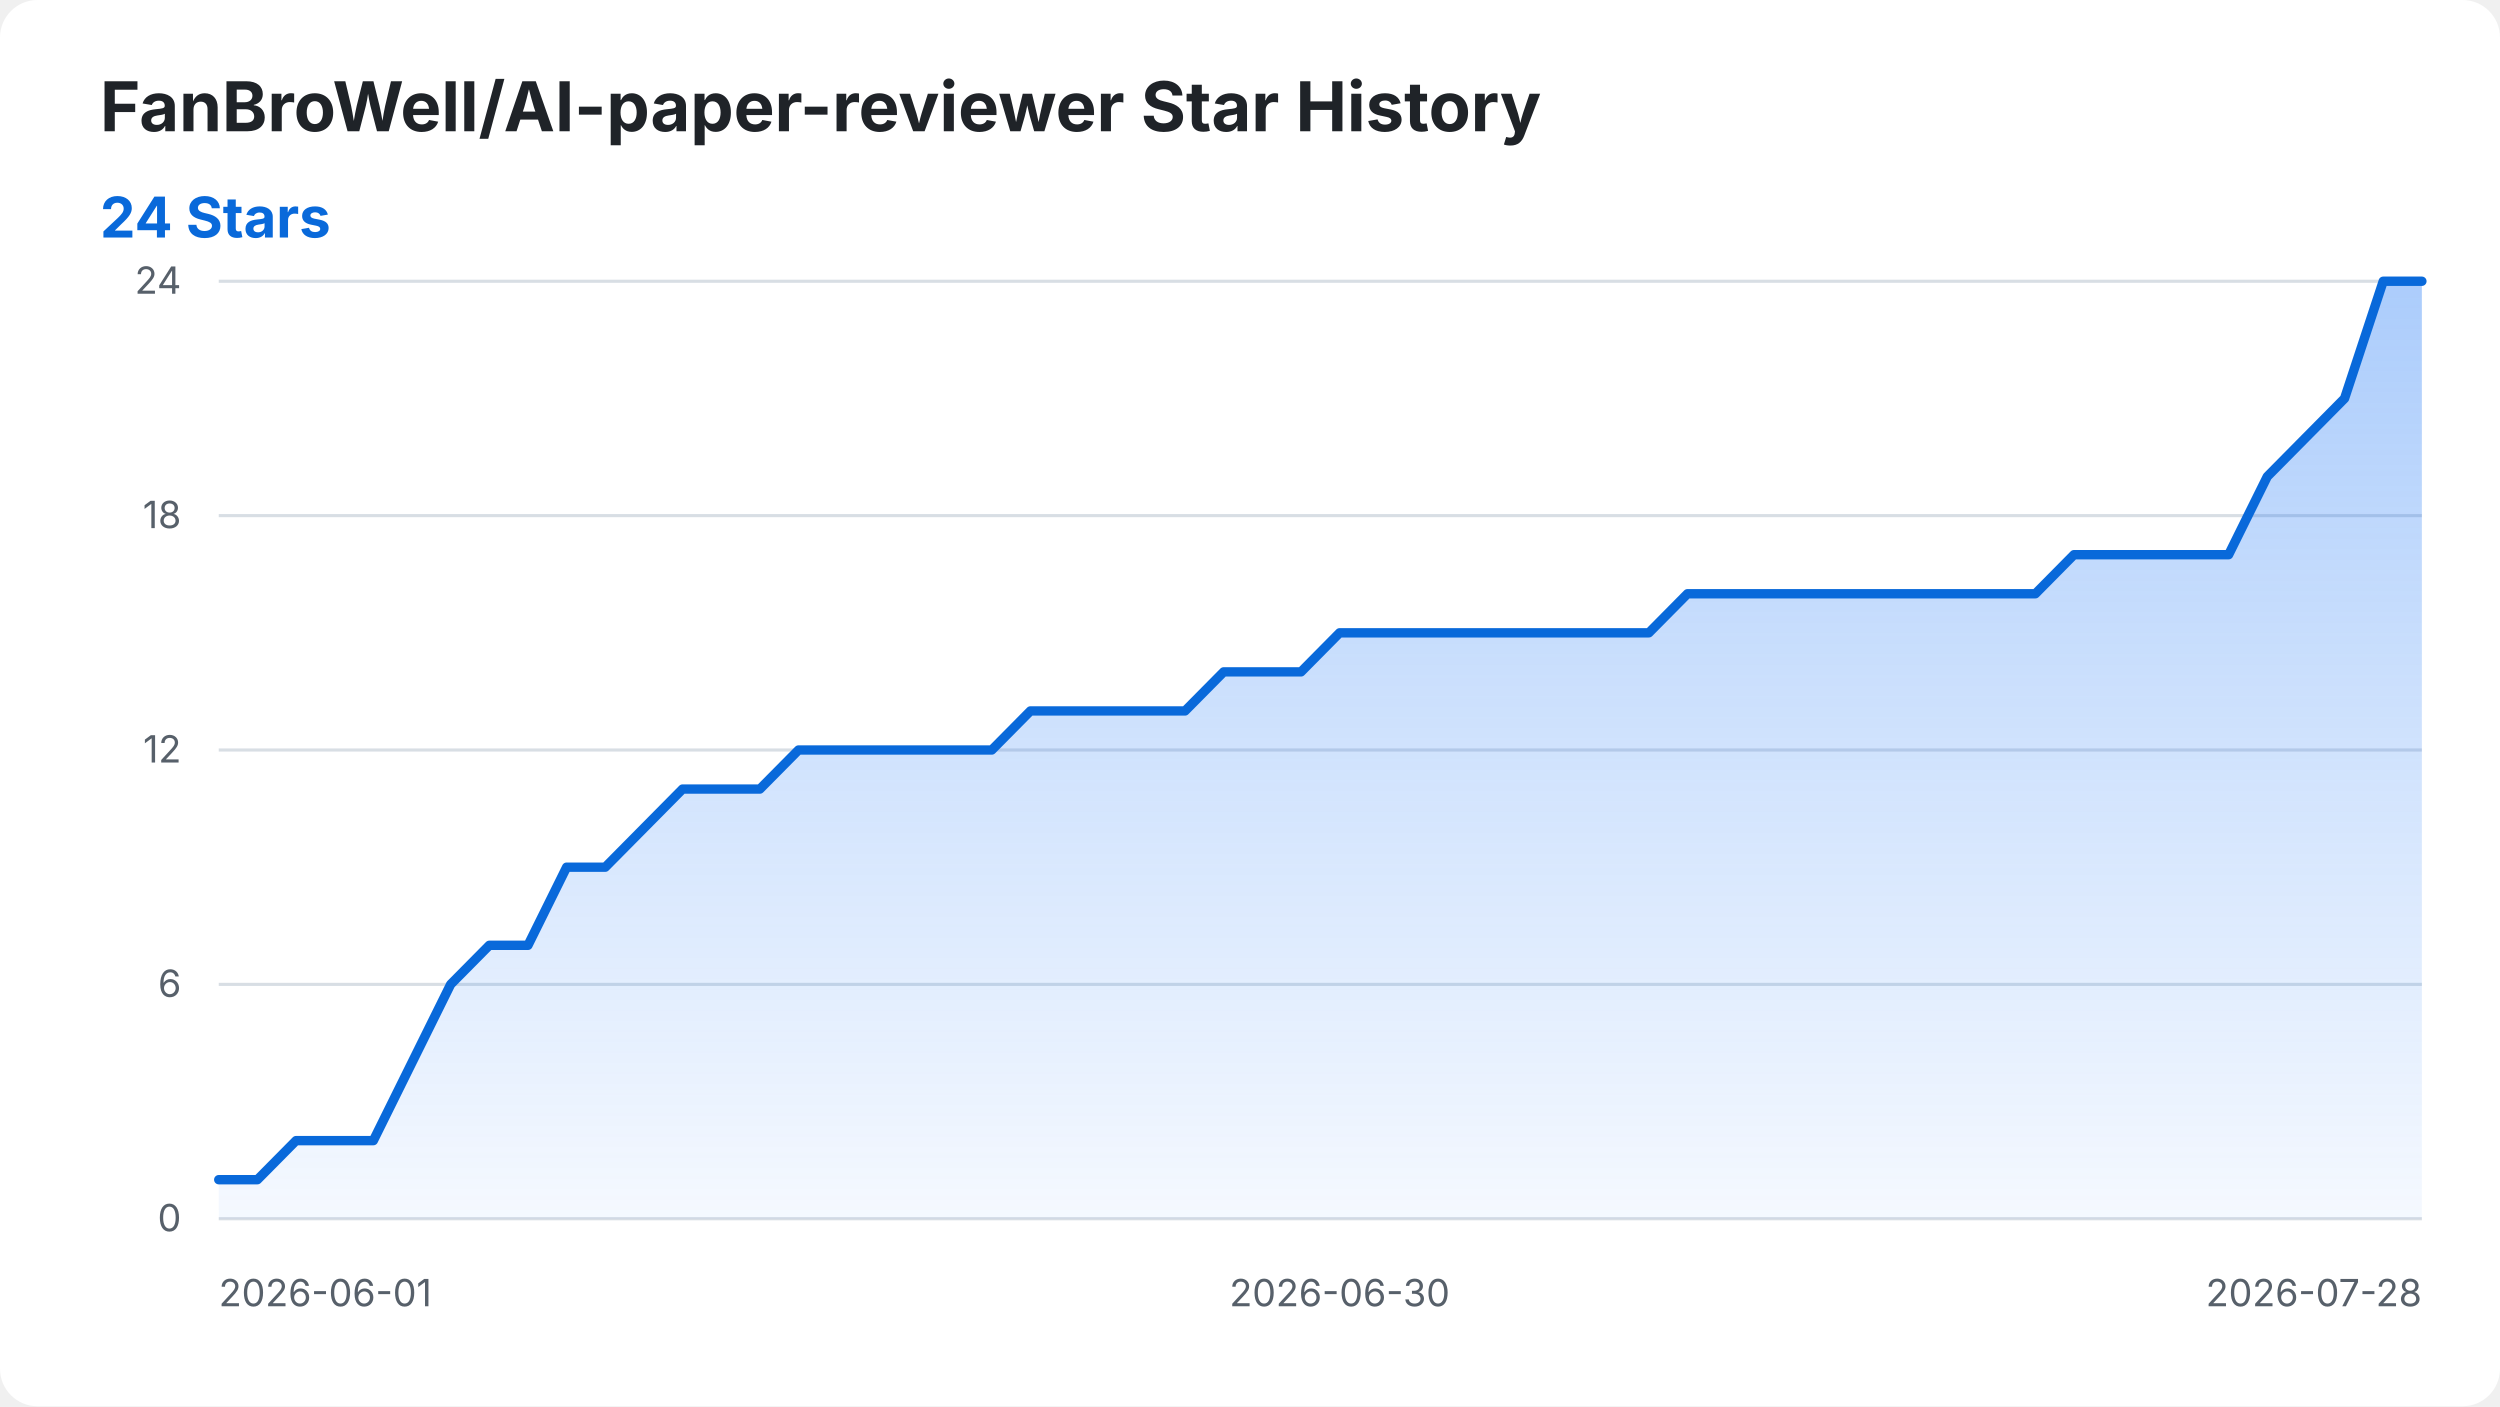
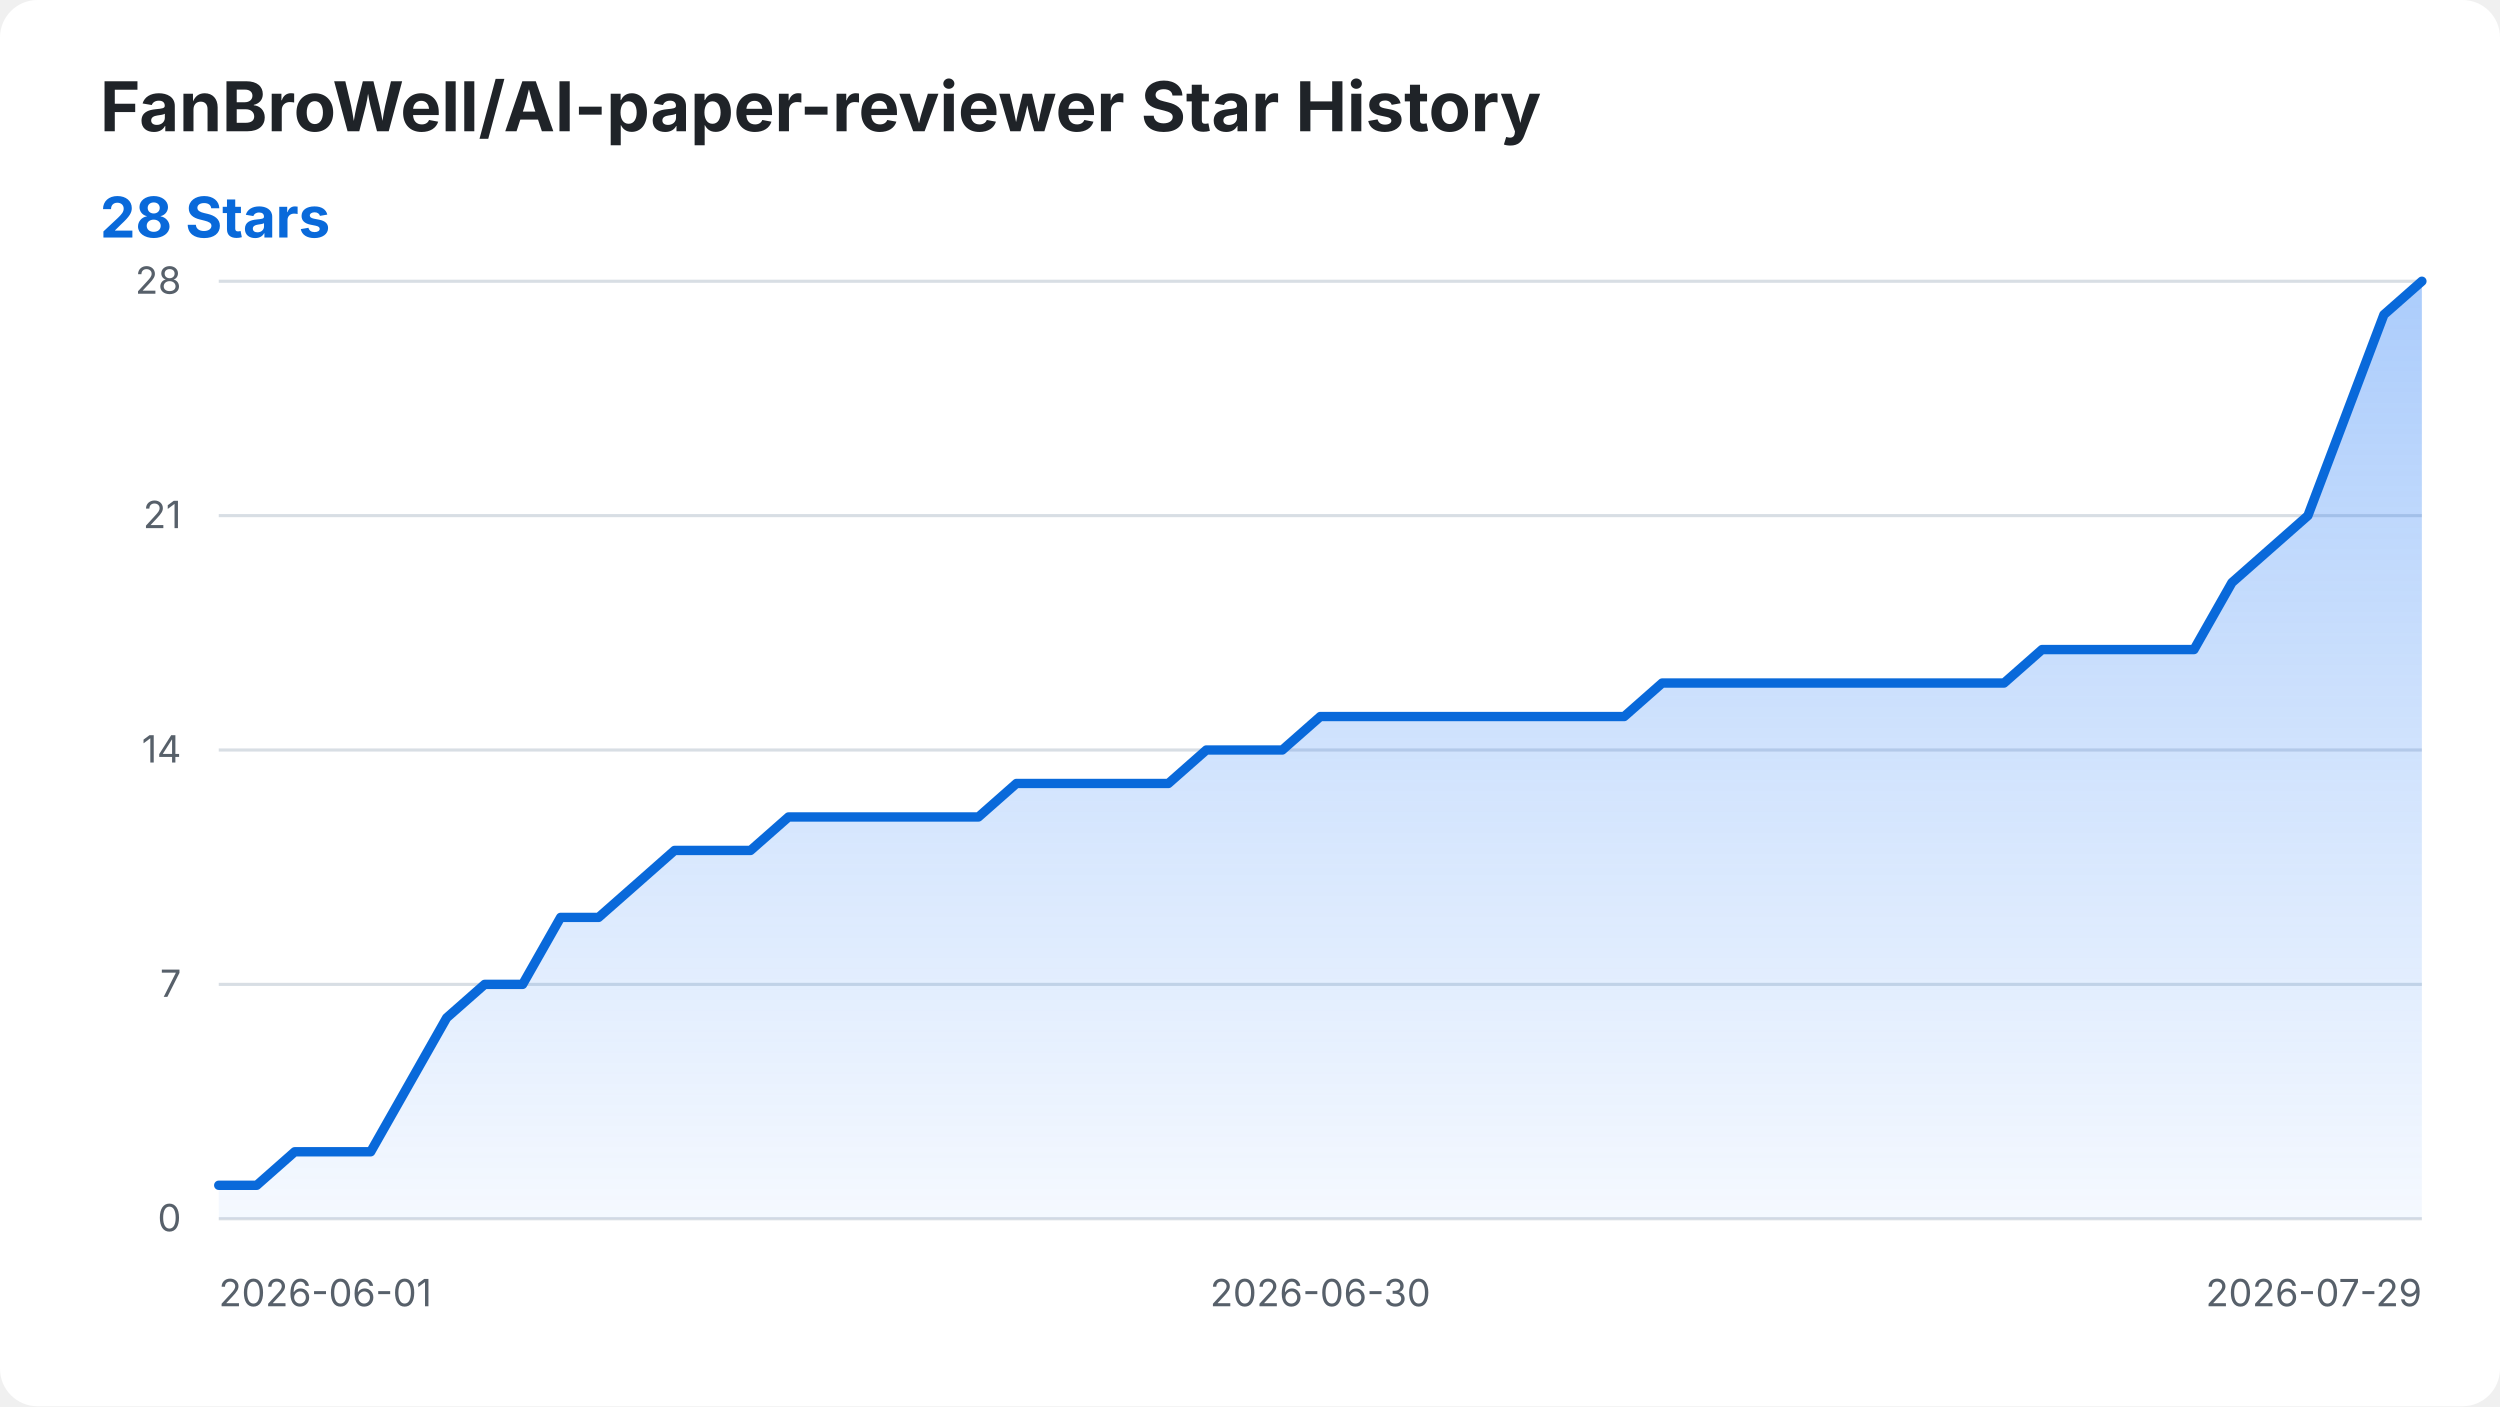
<svg xmlns="http://www.w3.org/2000/svg" width="800" height="450" viewBox="0 0 800 450" role="img" aria-labelledby="title desc">
  <style>
    .background { fill: #ffffff; }
    .title { fill: #1f2328; font: 700 22px -apple-system, BlinkMacSystemFont, "Segoe UI", sans-serif; }
    .summary { fill: #0969da; font: 700 18px -apple-system, BlinkMacSystemFont, "Segoe UI", sans-serif; }
    .axis-label { fill: #57606a; font: 12px -apple-system, BlinkMacSystemFont, "Segoe UI", sans-serif; }
    .grid { stroke: #d8dee4; stroke-width: 1; }
    .star-area { fill: url(#area-gradient); }
    .star-line { fill: none; stroke: #0969da; stroke-width: 3; stroke-linecap: round; stroke-linejoin: round; }
    @media (prefers-color-scheme: dark) {
      .background { fill: #0d1117; }
      .title { fill: #f0f6fc; }
      .axis-label { fill: #8b949e; }
      .grid { stroke: #30363d; }
      .summary { fill: #58a6ff; }
      .star-line { stroke: #58a6ff; }
    }
  </style>
  <defs>
    <linearGradient id="area-gradient" x1="0" y1="0" x2="0" y2="1">
      <stop offset="0%" stop-color="#2f81f7" stop-opacity="0.40" />
      <stop offset="100%" stop-color="#2f81f7" stop-opacity="0.05" />
    </linearGradient>
  </defs>
  <rect class="background" width="800" height="450" rx="12" />
  <text class="title" x="32" y="42">FanBroWell/AI-paper-reviewer Star History</text>
-   <text class="summary" x="32" y="76">24 Stars</text>
+   <text class="summary" x="32" y="76">28 Stars</text>
  <line class="grid" x1="70" y1="390.00" x2="775" y2="390.00" />
  <text class="axis-label" x="58" y="394.00" text-anchor="end">0</text>
  <line class="grid" x1="70" y1="315.00" x2="775" y2="315.00" />
-   <text class="axis-label" x="58" y="319.00" text-anchor="end">6</text>
+   <text class="axis-label" x="58" y="319.00" text-anchor="end">7</text>
  <line class="grid" x1="70" y1="240.00" x2="775" y2="240.00" />
-   <text class="axis-label" x="58" y="244.00" text-anchor="end">12</text>
+   <text class="axis-label" x="58" y="244.00" text-anchor="end">14</text>
  <line class="grid" x1="70" y1="165.00" x2="775" y2="165.00" />
-   <text class="axis-label" x="58" y="169.00" text-anchor="end">18</text>
+   <text class="axis-label" x="58" y="169.00" text-anchor="end">21</text>
  <line class="grid" x1="70" y1="90.00" x2="775" y2="90.00" />
-   <text class="axis-label" x="58" y="94.00" text-anchor="end">24</text>
+   <text class="axis-label" x="58" y="94.00" text-anchor="end">28</text>
  <text class="axis-label" x="70.00" y="418" text-anchor="start">2026-06-01</text>
-   <text class="axis-label" x="428.68" y="418" text-anchor="middle">2026-06-30</text>
-   <text class="axis-label" x="775.00" y="418" text-anchor="end">2026-07-28</text>
-   <path class="star-area" d="M 70.00 390.00 L 70.00 377.50 L 82.37 377.50 L 94.74 365.00 L 107.11 365.00 L 119.47 365.00 L 131.84 340.00 L 144.21 315.00 L 156.58 302.50 L 168.95 302.50 L 181.32 277.50 L 193.68 277.50 L 206.05 265.00 L 218.42 252.50 L 230.79 252.50 L 243.16 252.50 L 255.53 240.00 L 267.89 240.00 L 280.26 240.00 L 292.63 240.00 L 305.00 240.00 L 317.37 240.00 L 329.74 227.50 L 342.11 227.50 L 354.47 227.50 L 366.84 227.50 L 379.21 227.50 L 391.58 215.00 L 403.95 215.00 L 416.32 215.00 L 428.68 202.50 L 441.05 202.50 L 453.42 202.50 L 465.79 202.50 L 478.16 202.50 L 490.53 202.50 L 502.89 202.50 L 515.26 202.50 L 527.63 202.50 L 540.00 190.00 L 552.37 190.00 L 564.74 190.00 L 577.11 190.00 L 589.47 190.00 L 601.84 190.00 L 614.21 190.00 L 626.58 190.00 L 638.95 190.00 L 651.32 190.00 L 663.68 177.50 L 676.05 177.50 L 688.42 177.50 L 700.79 177.50 L 713.16 177.50 L 725.53 152.50 L 737.89 140.00 L 750.26 127.50 L 762.63 90.00 L 775.00 90.00 L 775.00 390.00 Z" />
-   <path class="star-line" d="M 70.00 377.50 L 82.37 377.50 L 94.74 365.00 L 107.11 365.00 L 119.47 365.00 L 131.84 340.00 L 144.21 315.00 L 156.58 302.50 L 168.95 302.50 L 181.32 277.50 L 193.68 277.50 L 206.05 265.00 L 218.42 252.50 L 230.79 252.50 L 243.16 252.50 L 255.53 240.00 L 267.89 240.00 L 280.26 240.00 L 292.63 240.00 L 305.00 240.00 L 317.37 240.00 L 329.74 227.50 L 342.11 227.50 L 354.47 227.50 L 366.84 227.50 L 379.21 227.50 L 391.58 215.00 L 403.95 215.00 L 416.32 215.00 L 428.68 202.50 L 441.05 202.50 L 453.42 202.50 L 465.79 202.50 L 478.16 202.50 L 490.53 202.50 L 502.89 202.50 L 515.26 202.50 L 527.63 202.50 L 540.00 190.00 L 552.37 190.00 L 564.74 190.00 L 577.11 190.00 L 589.47 190.00 L 601.84 190.00 L 614.21 190.00 L 626.58 190.00 L 638.95 190.00 L 651.32 190.00 L 663.68 177.50 L 676.05 177.50 L 688.42 177.50 L 700.79 177.50 L 713.16 177.50 L 725.53 152.50 L 737.89 140.00 L 750.26 127.50 L 762.63 90.00 L 775.00 90.00" />
+   <text class="axis-label" x="422.50" y="418" text-anchor="middle">2026-06-30</text>
+   <text class="axis-label" x="775.00" y="418" text-anchor="end">2026-07-29</text>
+   <path class="star-area" d="M 70.00 390.00 L 70.00 379.29 L 82.16 379.29 L 94.31 368.57 L 106.47 368.57 L 118.62 368.57 L 130.78 347.14 L 142.93 325.71 L 155.09 315.00 L 167.24 315.00 L 179.40 293.57 L 191.55 293.57 L 203.71 282.86 L 215.86 272.14 L 228.02 272.14 L 240.17 272.14 L 252.33 261.43 L 264.48 261.43 L 276.64 261.43 L 288.79 261.43 L 300.95 261.43 L 313.10 261.43 L 325.26 250.71 L 337.41 250.71 L 349.57 250.71 L 361.72 250.71 L 373.88 250.71 L 386.03 240.00 L 398.19 240.00 L 410.34 240.00 L 422.50 229.29 L 434.66 229.29 L 446.81 229.29 L 458.97 229.29 L 471.12 229.29 L 483.28 229.29 L 495.43 229.29 L 507.59 229.29 L 519.74 229.29 L 531.90 218.57 L 544.05 218.57 L 556.21 218.57 L 568.36 218.57 L 580.52 218.57 L 592.67 218.57 L 604.83 218.57 L 616.98 218.57 L 629.14 218.57 L 641.29 218.57 L 653.45 207.86 L 665.60 207.86 L 677.76 207.86 L 689.91 207.86 L 702.07 207.86 L 714.22 186.43 L 726.38 175.71 L 738.53 165.00 L 750.69 132.86 L 762.84 100.71 L 775.00 90.00 L 775.00 390.00 Z" />
+   <path class="star-line" d="M 70.00 379.29 L 82.16 379.29 L 94.31 368.57 L 106.47 368.57 L 118.62 368.57 L 130.78 347.14 L 142.93 325.71 L 155.09 315.00 L 167.24 315.00 L 179.40 293.57 L 191.55 293.57 L 203.71 282.86 L 215.86 272.14 L 228.02 272.14 L 240.17 272.14 L 252.33 261.43 L 264.48 261.43 L 276.64 261.43 L 288.79 261.43 L 300.95 261.43 L 313.10 261.43 L 325.26 250.71 L 337.41 250.71 L 349.57 250.71 L 361.72 250.71 L 373.88 250.71 L 386.03 240.00 L 398.19 240.00 L 410.34 240.00 L 422.50 229.29 L 434.66 229.29 L 446.81 229.29 L 458.97 229.29 L 471.12 229.29 L 483.28 229.29 L 495.43 229.29 L 507.59 229.29 L 519.74 229.29 L 531.90 218.57 L 544.05 218.57 L 556.21 218.57 L 568.36 218.57 L 580.52 218.57 L 592.67 218.57 L 604.83 218.57 L 616.98 218.57 L 629.14 218.57 L 641.29 218.57 L 653.45 207.86 L 665.60 207.86 L 677.76 207.86 L 689.91 207.86 L 702.07 207.86 L 714.22 186.43 L 726.38 175.71 L 738.53 165.00 L 750.69 132.86 L 762.84 100.71 L 775.00 90.00" />
</svg>
